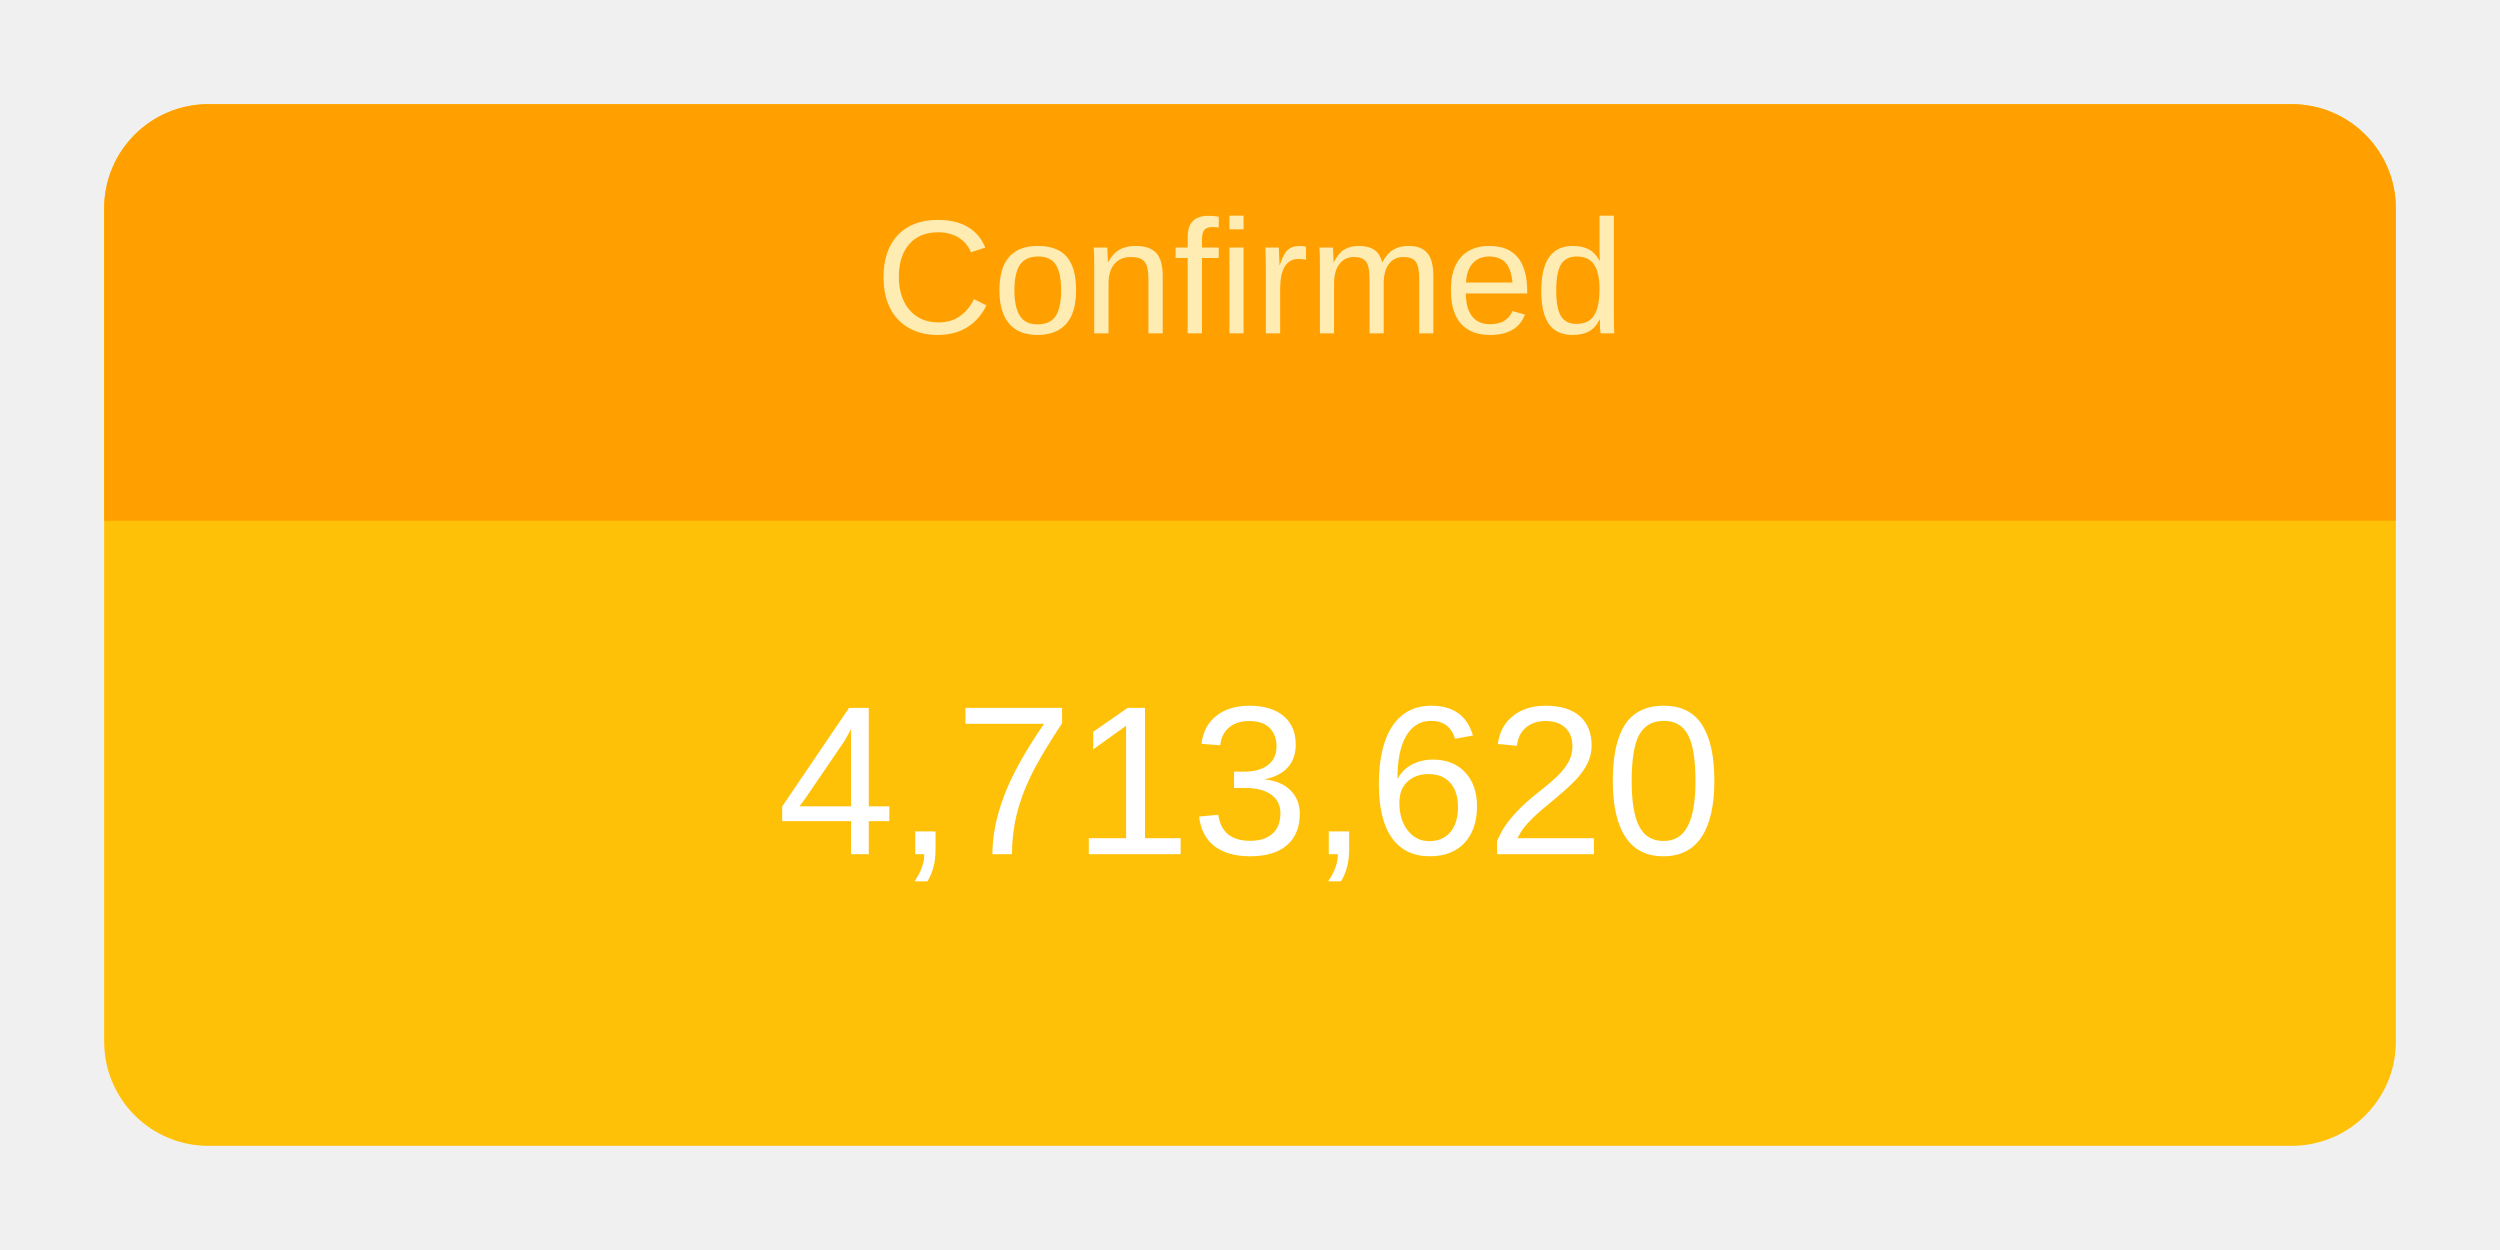
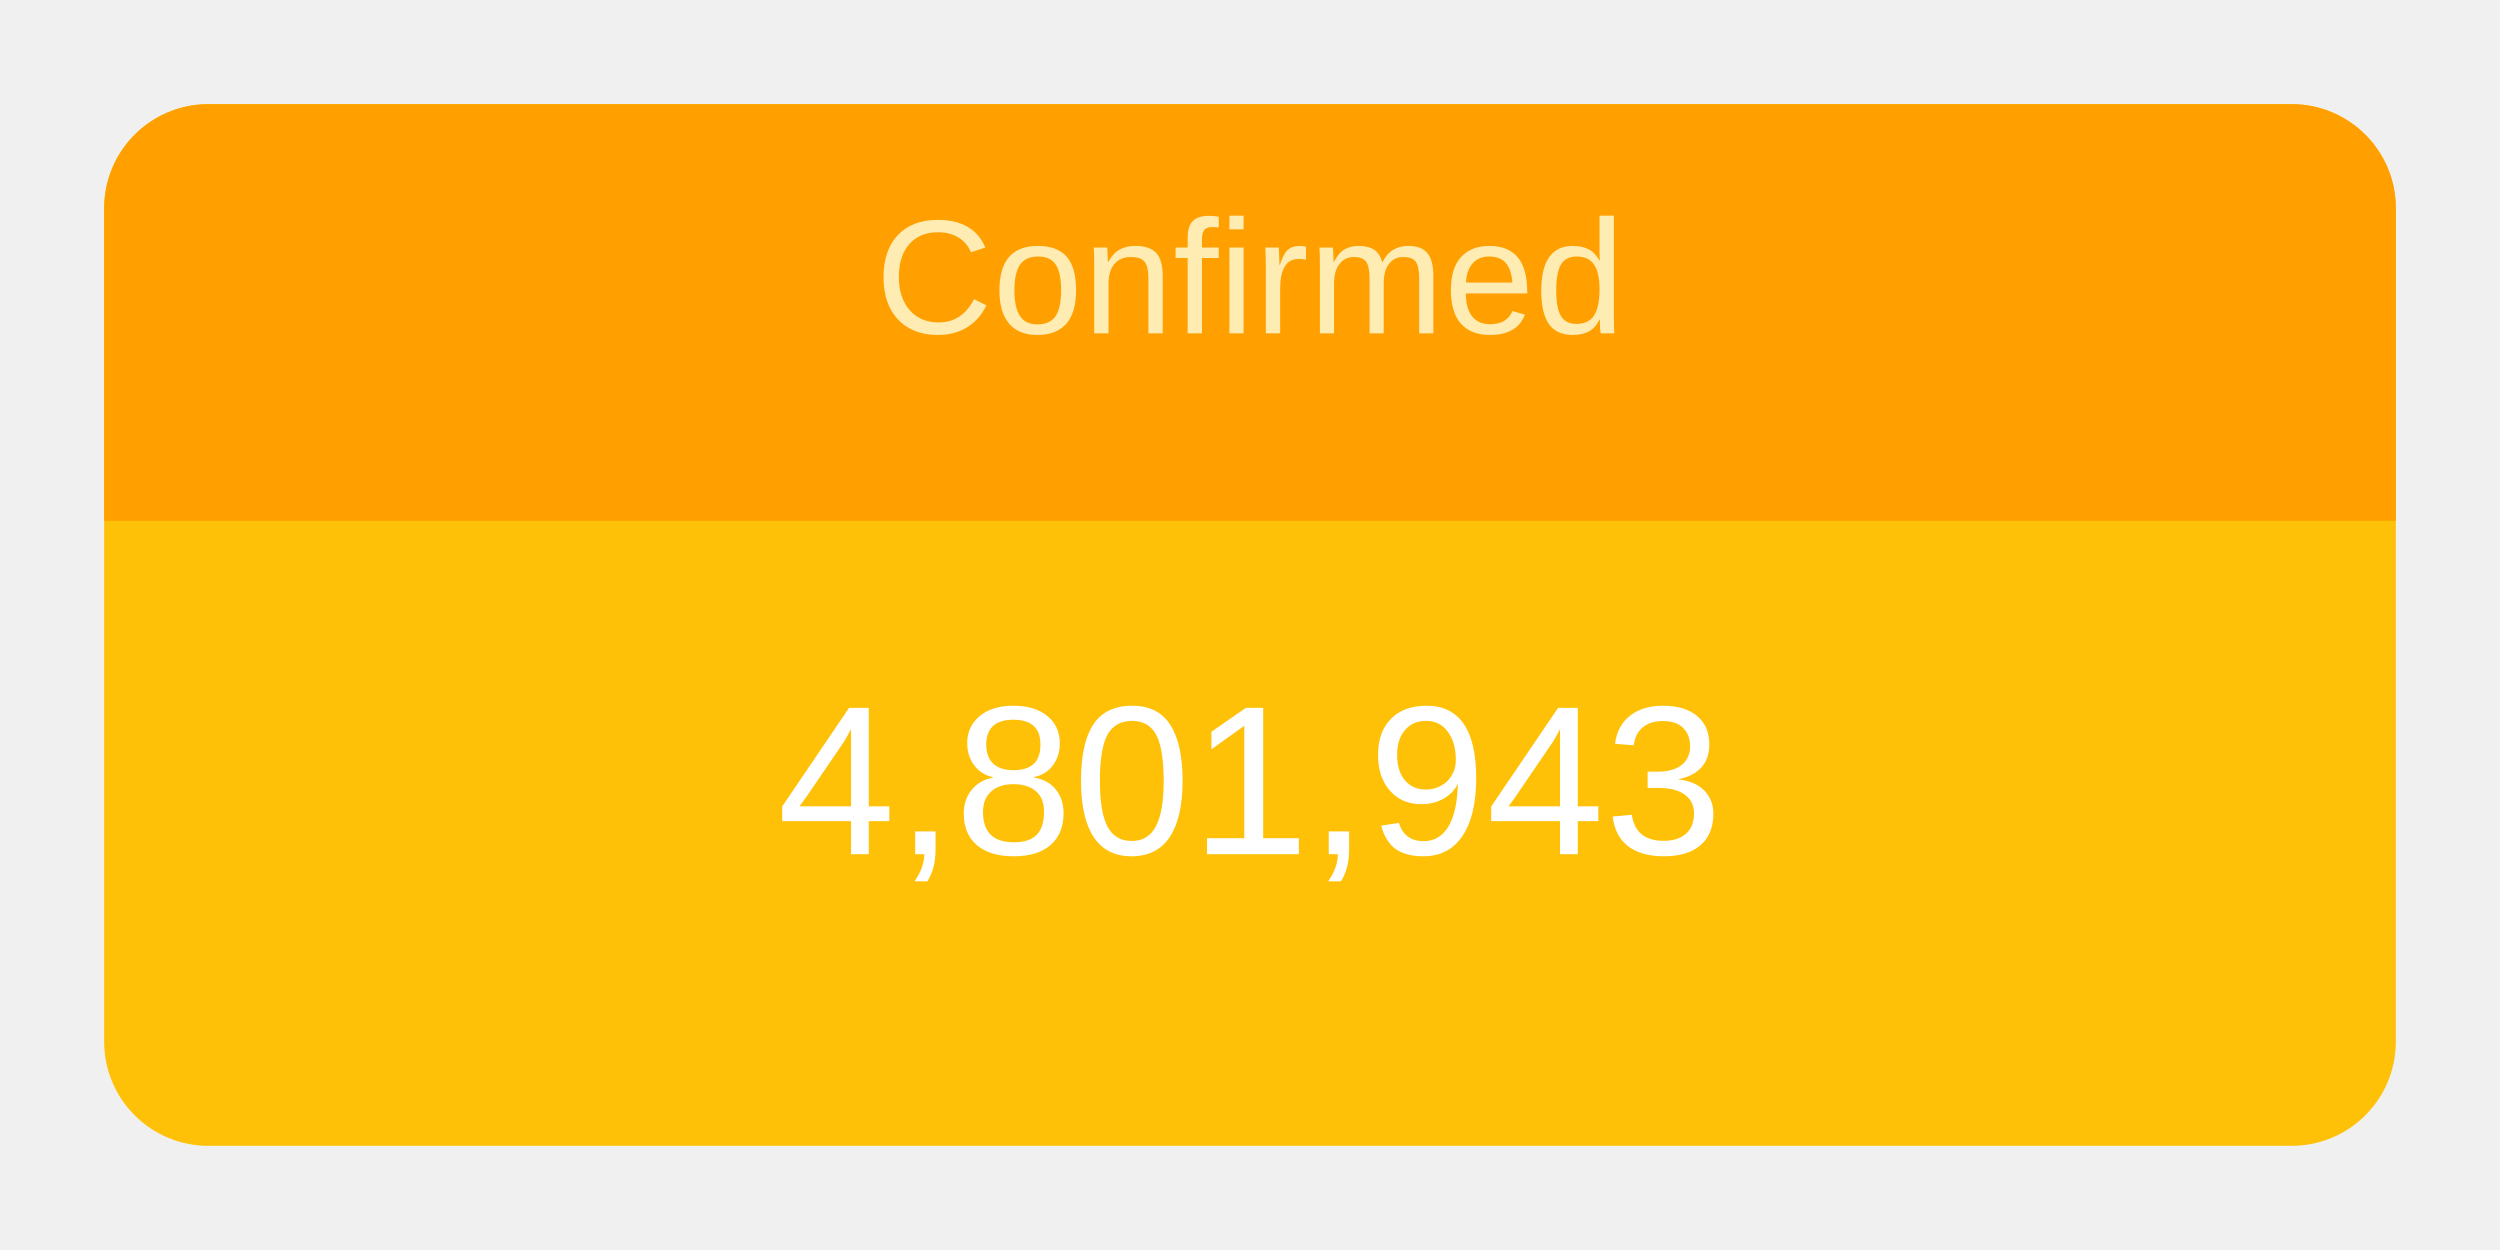
<svg xmlns="http://www.w3.org/2000/svg" height="120" viewBox="" width="240">
  <g transform="translate(10,10)">
    <rect rx="10" ry="10" width="220" height="100" style="fill: #ffc107; stroke-width: 5;" />
    <svg width="220" height="100">
      <text x="50%" y="72%" alignment-baseline="middle" text-anchor="middle" fill="white" font-size="1.7em" font-family="Arial, Helvetica, sans-serif">
-         4,713,620
+         4,801,943
      </text>
    </svg>
    <path fill="#FFA000" d=" M 210 0              a 10 10 0 0 1 10 10              v 30             h-220             v-30             a 10 10 0 0 1 10 -10" />
    <svg width="220" height="40">
      <text x="50%" y="55%" alignment-baseline="middle" text-anchor="middle" fill="#FFECB3" font-size="1.3em" font-family="Arial, Helvetica, sans-serif">
        Confirmed
      </text>
    </svg>
  </g>
</svg>
